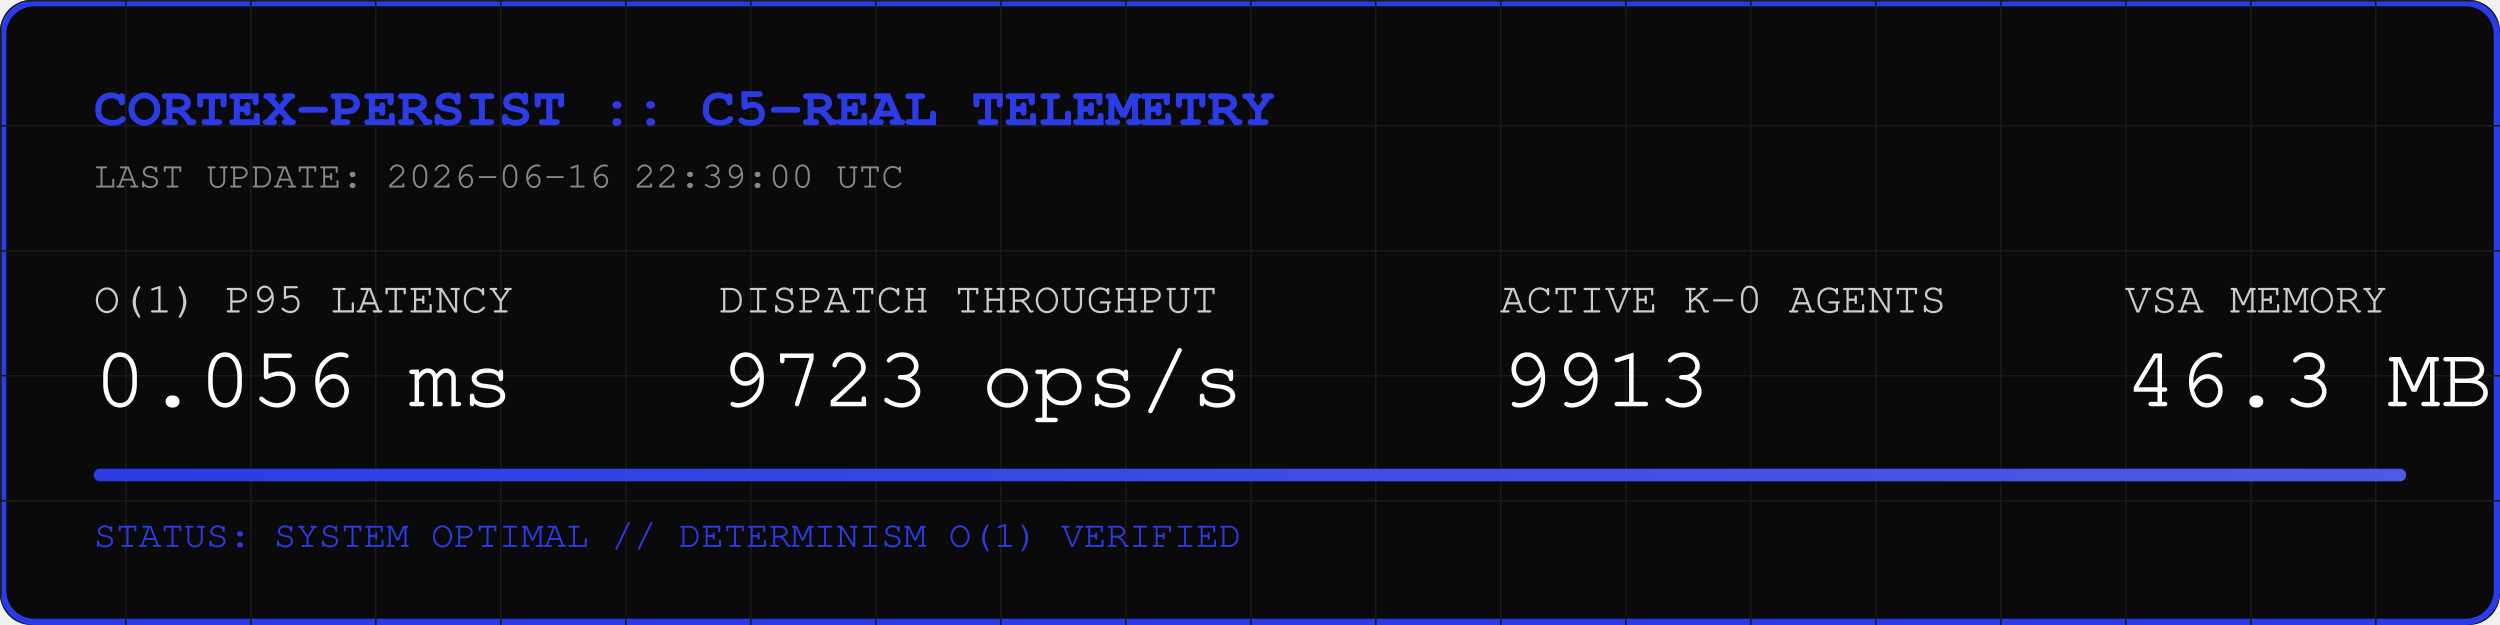
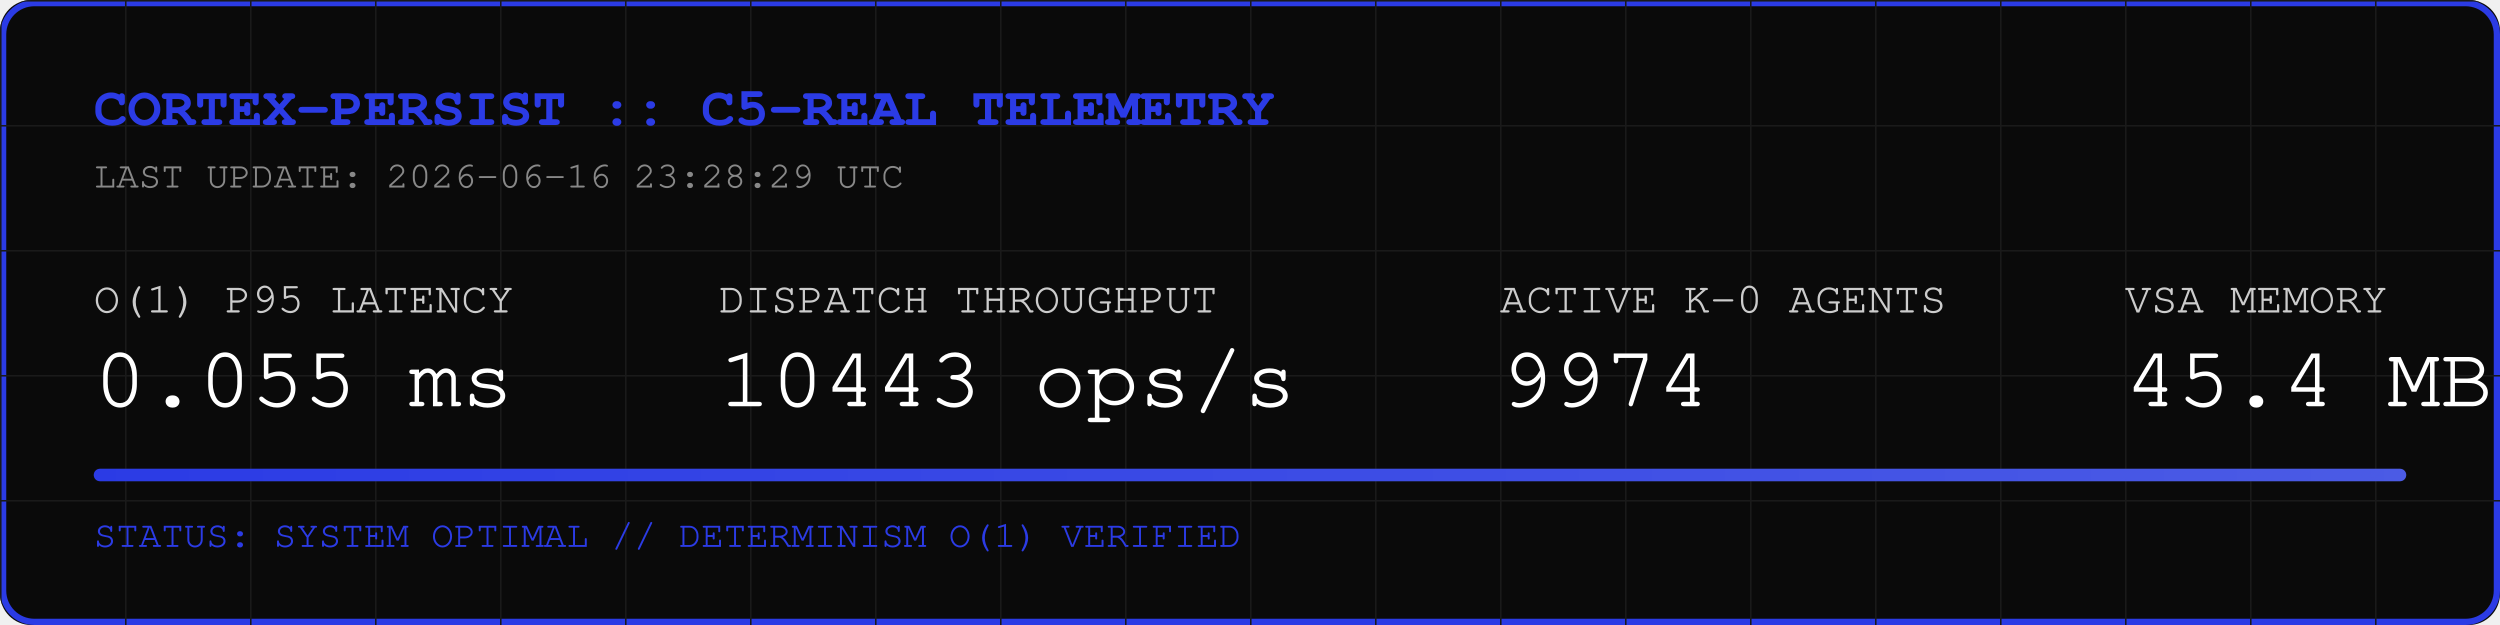
<svg xmlns="http://www.w3.org/2000/svg" width="800" height="200" viewBox="0 0 800 200">
  <rect width="800" height="200" fill="#0A0A0A" rx="10" />
  <rect width="798" height="198" x="1" y="1" fill="none" stroke="#2B3BE5" stroke-width="2" rx="10" />
  <defs>
    <pattern id="grid" width="40" height="40" patternUnits="userSpaceOnUse">
      <path d="M 40 0 L 0 0 0 40" fill="none" stroke="#1A1A1A" stroke-width="1" />
    </pattern>
    <linearGradient id="neon" x1="0%" y1="0%" x2="100%" y2="0%">
      <stop offset="0%" stop-color="#2B3BE5" />
      <stop offset="100%" stop-color="#4B5BE5" />
    </linearGradient>
  </defs>
  <rect width="800" height="200" fill="url(#grid)" rx="10" />
  <text x="30" y="40" font-family="Courier, monospace" font-size="18" fill="#2B3BE5" font-weight="bold">CORTEX-PERSIST :: C5-REAL TELEMETRY</text>
-   <text x="30" y="60" font-family="Courier, monospace" font-size="12" fill="#888888">LAST UPDATE: 2026-06-16 22:39:00 UTC</text>
+   <text x="30" y="60" font-family="Courier, monospace" font-size="12" fill="#888888">LAST UPDATE: 2026-06-16 23:28:29 UTC</text>
  <g transform="translate(30, 100)">
    <text x="0" y="0" font-family="Courier, monospace" font-size="14" fill="#CCCCCC">O(1) P95 LATENCY</text>
-     <text x="0" y="30" font-family="Courier, monospace" font-size="28" fill="#FFFFFF">0.056 ms</text>
+     <text x="0" y="30" font-family="Courier, monospace" font-size="28" fill="#FFFFFF">0.055 ms</text>
    <text x="200" y="0" font-family="Courier, monospace" font-size="14" fill="#CCCCCC">DISPATCH THROUGHPUT</text>
-     <text x="200" y="30" font-family="Courier, monospace" font-size="28" fill="#FFFFFF">9723 ops/s</text>
+     <text x="200" y="30" font-family="Courier, monospace" font-size="28" fill="#FFFFFF">10443 ops/s</text>
    <text x="450" y="0" font-family="Courier, monospace" font-size="14" fill="#CCCCCC">ACTIVE K-0 AGENTS</text>
-     <text x="450" y="30" font-family="Courier, monospace" font-size="28" fill="#FFFFFF">9913</text>
+     <text x="450" y="30" font-family="Courier, monospace" font-size="28" fill="#FFFFFF">9974</text>
    <text x="650" y="0" font-family="Courier, monospace" font-size="14" fill="#CCCCCC">VSA MEMORY</text>
-     <text x="650" y="30" font-family="Courier, monospace" font-size="28" fill="#FFFFFF">46.3 MB</text>
+     <text x="650" y="30" font-family="Courier, monospace" font-size="28" fill="#FFFFFF">45.4 MB</text>
  </g>
  <rect x="30" y="150" width="740" height="4" fill="#1A1A1A" rx="2" />
  <rect x="30" y="150" width="740" height="4" fill="url(#neon)" rx="2" />
  <text x="30" y="175" font-family="Courier, monospace" font-size="12" fill="#2B3BE5">STATUS: SYSTEM OPTIMAL // DETERMINISM O(1) VERIFIED</text>
</svg>
